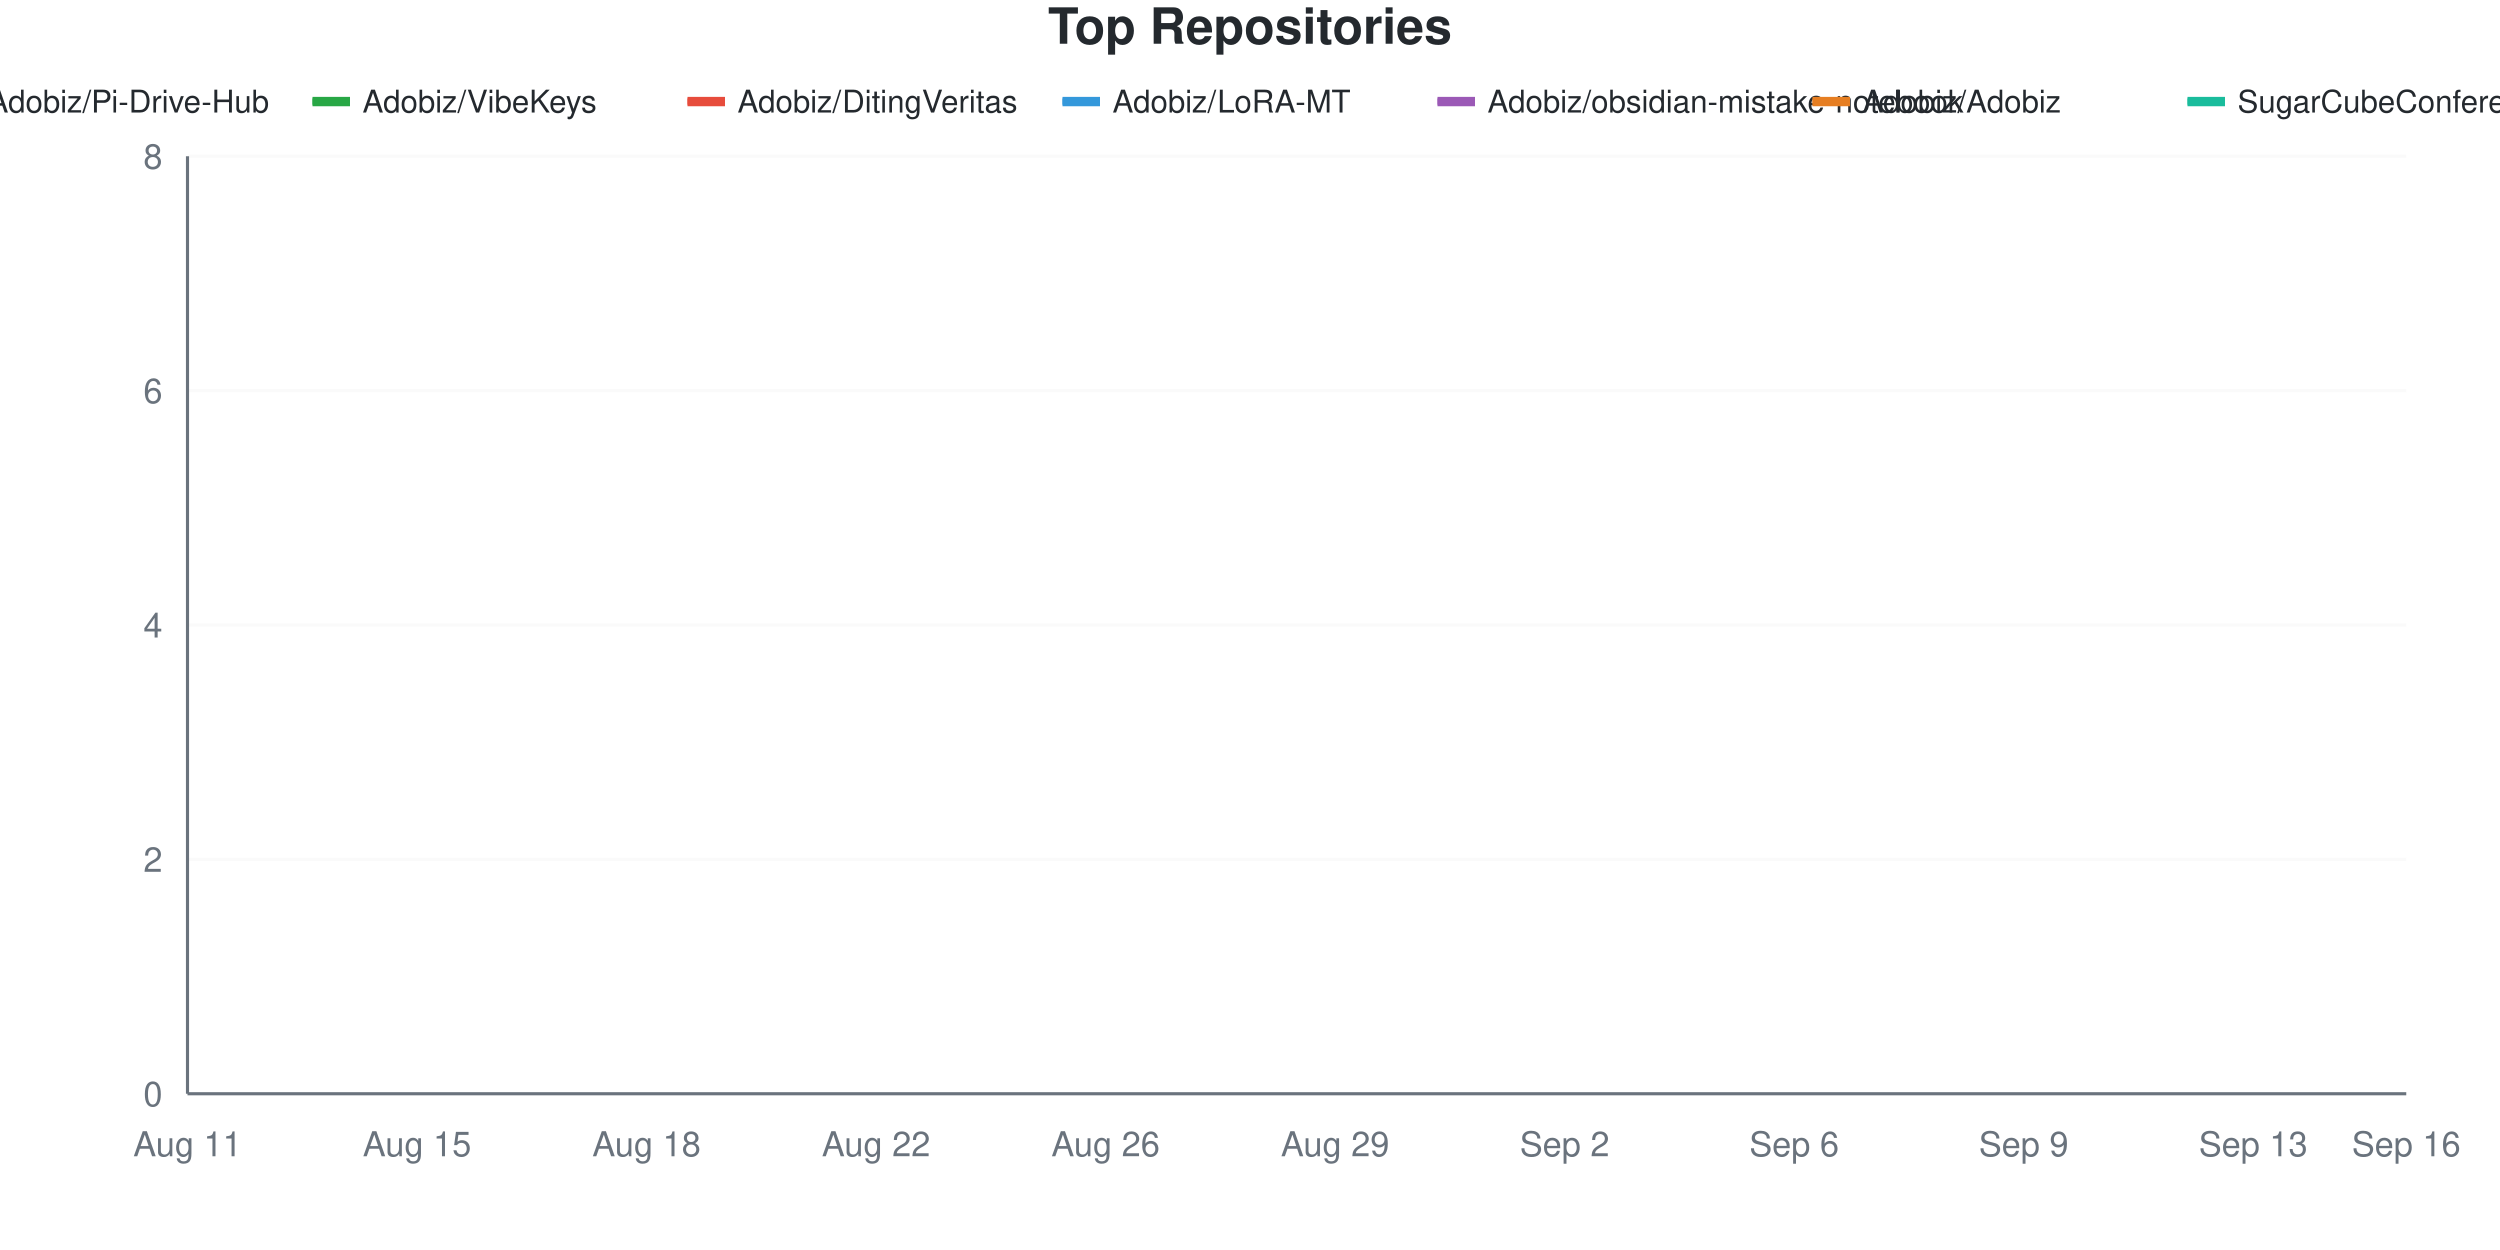
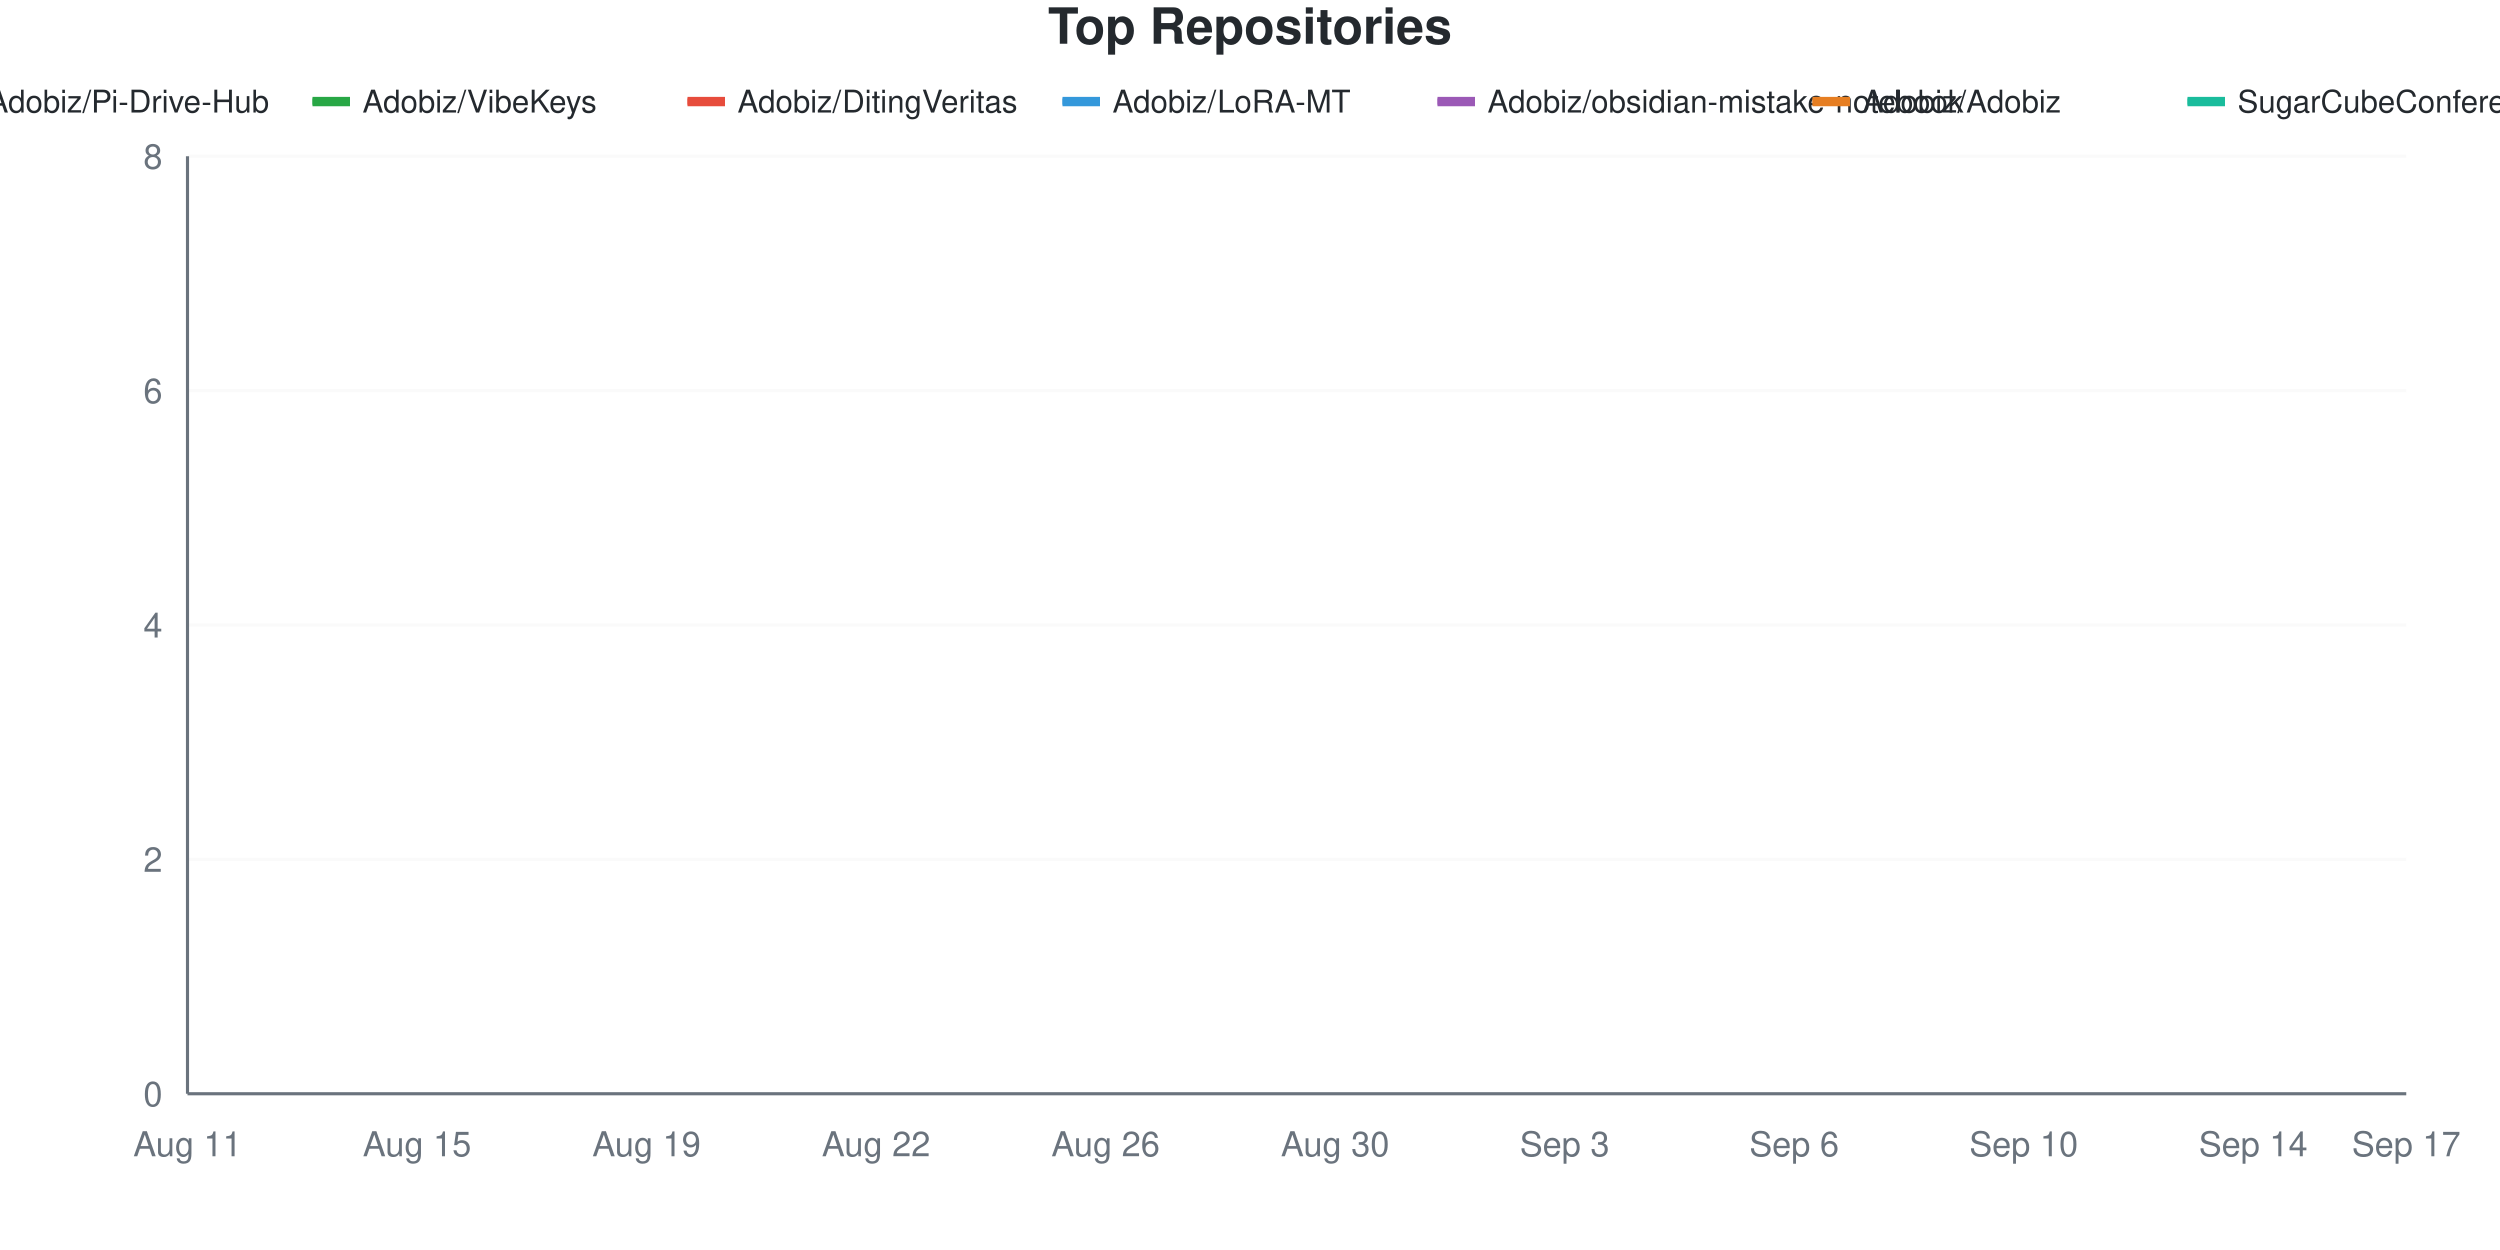
<svg xmlns="http://www.w3.org/2000/svg" viewBox="0 0 800 400" width="800" height="400">
  <style>
    @keyframes drawLine {
      to { stroke-dashoffset: 0; }
    }
    @keyframes fadeInPoint {
      from { opacity: 0; }
      to { opacity: 1; }
    }
    .data-line-0 {
      stroke-dasharray: 1287;
      stroke-dashoffset: 1287;
      animation: drawLine 2s ease-out forwards;
    }
    .data-line-1 {
      stroke-dasharray: 1065;
      stroke-dashoffset: 1065;
      animation: drawLine 2s ease-out forwards;
    }
    .data-line-2 {
      stroke-dasharray: 1065;
      stroke-dashoffset: 1065;
      animation: drawLine 2s ease-out forwards;
    }
    .data-line-3 {
      stroke-dasharray: 1065;
      stroke-dashoffset: 1065;
      animation: drawLine 2s ease-out forwards;
    }
    .data-line-4 {
      stroke-dasharray: 1065;
      stroke-dashoffset: 1065;
      animation: drawLine 2s ease-out forwards;
    }
    .data-line-5 {
      stroke-dasharray: 1065;
      stroke-dashoffset: 1065;
      animation: drawLine 2s ease-out forwards;
    }
    .data-line-6 {
      stroke-dasharray: 1065;
      stroke-dashoffset: 1065;
      animation: drawLine 2s ease-out forwards;
    }
    .data-point {
      opacity: 0;
      animation: fadeInPoint 0.5s ease-out forwards;
    }
    .chart-bg { fill: #fff; }
    .chart-text { fill: #24292e; }
    .chart-muted { fill: #6a737d; }
    .chart-grid { stroke: #eee; }
    .chart-axis { stroke: #6a737d; }
    @media (prefers-color-scheme: dark) {
      .chart-bg { fill: #0d1117; }
      .chart-text { fill: #e6edf3; }
      .chart-muted { fill: #8b949e; }
      .chart-grid { stroke: #21262d; }
      .chart-axis { stroke: #8b949e; }
    }
  </style>
  <rect width="800" height="400" class="chart-bg" />
  <text x="400" y="14" text-anchor="middle" class="chart-text" font-size="16" font-weight="bold" font-family="-apple-system, BlinkMacSystemFont, 'Segoe UI', Helvetica, Arial, sans-serif">Top Repositories</text>
  <g class="legend">
    <rect x="-20" y="31" width="12" height="3" fill="#dfb317" />
    <line x1="-20" y1="32.5" x2="-8" y2="32.5" stroke="#dfb317" stroke-width="2" />
    <text x="-4" y="36" class="chart-text" font-size="10" font-family="-apple-system, BlinkMacSystemFont, 'Segoe UI', Helvetica, Arial, sans-serif">Adobiz/Pi-Drive-Hub</text>
    <rect x="100" y="31" width="12" height="3" fill="#28a745" />
    <line x1="100" y1="32.5" x2="112" y2="32.5" stroke="#28a745" stroke-width="2" />
    <text x="116" y="36" class="chart-text" font-size="10" font-family="-apple-system, BlinkMacSystemFont, 'Segoe UI', Helvetica, Arial, sans-serif">Adobiz/VibeKeys</text>
    <rect x="220" y="31" width="12" height="3" fill="#e74c3c" />
    <line x1="220" y1="32.5" x2="232" y2="32.5" stroke="#e74c3c" stroke-width="2" />
    <text x="236" y="36" class="chart-text" font-size="10" font-family="-apple-system, BlinkMacSystemFont, 'Segoe UI', Helvetica, Arial, sans-serif">Adobiz/DitingVeritas</text>
    <rect x="340" y="31" width="12" height="3" fill="#3498db" />
    <line x1="340" y1="32.5" x2="352" y2="32.5" stroke="#3498db" stroke-width="2" />
    <text x="356" y="36" class="chart-text" font-size="10" font-family="-apple-system, BlinkMacSystemFont, 'Segoe UI', Helvetica, Arial, sans-serif">Adobiz/LoRA-MT</text>
    <rect x="460" y="31" width="12" height="3" fill="#9b59b6" />
    <line x1="460" y1="32.5" x2="472" y2="32.5" stroke="#9b59b6" stroke-width="2" />
    <text x="476" y="36" class="chart-text" font-size="10" font-family="-apple-system, BlinkMacSystemFont, 'Segoe UI', Helvetica, Arial, sans-serif">Adobiz/obsidian-mistake-notebook</text>
    <rect x="580" y="31" width="12" height="3" fill="#e67e22" />
    <line x1="580" y1="32.5" x2="592" y2="32.5" stroke="#e67e22" stroke-width="2" />
    <text x="596" y="36" class="chart-text" font-size="10" font-family="-apple-system, BlinkMacSystemFont, 'Segoe UI', Helvetica, Arial, sans-serif">Adobiz/Adobiz</text>
    <rect x="700" y="31" width="12" height="3" fill="#1abc9c" />
    <line x1="700" y1="32.5" x2="712" y2="32.5" stroke="#1abc9c" stroke-width="2" />
    <text x="716" y="36" class="chart-text" font-size="10" font-family="-apple-system, BlinkMacSystemFont, 'Segoe UI', Helvetica, Arial, sans-serif">SugarCubeConference/CiGA2026GGJ</text>
  </g>
  <g class="grid">
    <line x1="60" y1="350" x2="770" y2="350" class="chart-grid" stroke-opacity="0.3" />
    <text x="52" y="354" text-anchor="end" class="chart-muted" font-size="11" font-family="-apple-system, BlinkMacSystemFont, 'Segoe UI', Helvetica, Arial, sans-serif">0</text>
    <line x1="60" y1="275" x2="770" y2="275" class="chart-grid" stroke-opacity="0.3" />
    <text x="52" y="279" text-anchor="end" class="chart-muted" font-size="11" font-family="-apple-system, BlinkMacSystemFont, 'Segoe UI', Helvetica, Arial, sans-serif">2</text>
    <line x1="60" y1="200" x2="770" y2="200" class="chart-grid" stroke-opacity="0.3" />
    <text x="52" y="204" text-anchor="end" class="chart-muted" font-size="11" font-family="-apple-system, BlinkMacSystemFont, 'Segoe UI', Helvetica, Arial, sans-serif">4</text>
    <line x1="60" y1="125" x2="770" y2="125" class="chart-grid" stroke-opacity="0.3" />
    <text x="52" y="129" text-anchor="end" class="chart-muted" font-size="11" font-family="-apple-system, BlinkMacSystemFont, 'Segoe UI', Helvetica, Arial, sans-serif">6</text>
    <line x1="60" y1="50" x2="770" y2="50" class="chart-grid" stroke-opacity="0.3" />
    <text x="52" y="54" text-anchor="end" class="chart-muted" font-size="11" font-family="-apple-system, BlinkMacSystemFont, 'Segoe UI', Helvetica, Arial, sans-serif">8</text>
  </g>
  <g class="milestones">
    
  </g>
  <g class="x-axis">
    <text x="60" y="370" text-anchor="middle" class="chart-muted" font-size="11" font-family="-apple-system, BlinkMacSystemFont, 'Segoe UI', Helvetica, Arial, sans-serif">Aug 11</text>
    <text x="133.448" y="370" text-anchor="middle" class="chart-muted" font-size="11" font-family="-apple-system, BlinkMacSystemFont, 'Segoe UI', Helvetica, Arial, sans-serif">Aug 15</text>
-     <text x="206.897" y="370" text-anchor="middle" class="chart-muted" font-size="11" font-family="-apple-system, BlinkMacSystemFont, 'Segoe UI', Helvetica, Arial, sans-serif">Aug 18</text>
+     <text x="206.897" y="370" text-anchor="middle" class="chart-muted" font-size="11" font-family="-apple-system, BlinkMacSystemFont, 'Segoe UI', Helvetica, Arial, sans-serif">Aug 19</text>
    <text x="280.345" y="370" text-anchor="middle" class="chart-muted" font-size="11" font-family="-apple-system, BlinkMacSystemFont, 'Segoe UI', Helvetica, Arial, sans-serif">Aug 22</text>
    <text x="353.793" y="370" text-anchor="middle" class="chart-muted" font-size="11" font-family="-apple-system, BlinkMacSystemFont, 'Segoe UI', Helvetica, Arial, sans-serif">Aug 26</text>
-     <text x="427.241" y="370" text-anchor="middle" class="chart-muted" font-size="11" font-family="-apple-system, BlinkMacSystemFont, 'Segoe UI', Helvetica, Arial, sans-serif">Aug 29</text>
-     <text x="500.69" y="370" text-anchor="middle" class="chart-muted" font-size="11" font-family="-apple-system, BlinkMacSystemFont, 'Segoe UI', Helvetica, Arial, sans-serif">Sep 2</text>
+     <text x="427.241" y="370" text-anchor="middle" class="chart-muted" font-size="11" font-family="-apple-system, BlinkMacSystemFont, 'Segoe UI', Helvetica, Arial, sans-serif">Aug 30</text>
+     <text x="500.69" y="370" text-anchor="middle" class="chart-muted" font-size="11" font-family="-apple-system, BlinkMacSystemFont, 'Segoe UI', Helvetica, Arial, sans-serif">Sep 3</text>
    <text x="574.138" y="370" text-anchor="middle" class="chart-muted" font-size="11" font-family="-apple-system, BlinkMacSystemFont, 'Segoe UI', Helvetica, Arial, sans-serif">Sep 6</text>
-     <text x="647.586" y="370" text-anchor="middle" class="chart-muted" font-size="11" font-family="-apple-system, BlinkMacSystemFont, 'Segoe UI', Helvetica, Arial, sans-serif">Sep 9</text>
-     <text x="721.034" y="370" text-anchor="middle" class="chart-muted" font-size="11" font-family="-apple-system, BlinkMacSystemFont, 'Segoe UI', Helvetica, Arial, sans-serif">Sep 13</text>
-     <text x="770" y="370" text-anchor="middle" class="chart-muted" font-size="11" font-family="-apple-system, BlinkMacSystemFont, 'Segoe UI', Helvetica, Arial, sans-serif">Sep 16</text>
+     <text x="647.586" y="370" text-anchor="middle" class="chart-muted" font-size="11" font-family="-apple-system, BlinkMacSystemFont, 'Segoe UI', Helvetica, Arial, sans-serif">Sep 10</text>
+     <text x="721.034" y="370" text-anchor="middle" class="chart-muted" font-size="11" font-family="-apple-system, BlinkMacSystemFont, 'Segoe UI', Helvetica, Arial, sans-serif">Sep 14</text>
+     <text x="770" y="370" text-anchor="middle" class="chart-muted" font-size="11" font-family="-apple-system, BlinkMacSystemFont, 'Segoe UI', Helvetica, Arial, sans-serif">Sep 17</text>
  </g>
  <line x1="60" y1="50" x2="60" y2="350" class="chart-axis" stroke-width="1" />
  <line x1="60" y1="350" x2="770" y2="350" class="chart-axis" stroke-width="1" />
  <path d="M60,312.5 C68.161,262.5 76.322,162.5 84.483,162.5 C92.644,162.5 100.805,162.5 108.966,162.5 C117.126,162.5 125.287,162.5 133.448,162.5 C141.609,162.5 149.77,162.5 157.931,162.5 C166.092,162.5 174.253,162.5 182.414,162.5 C190.575,162.5 198.736,162.5 206.897,162.5 C215.057,162.5 223.218,162.5 231.379,162.5 C239.54,162.5 247.701,162.5 255.862,162.5 C264.023,162.5 272.184,162.5 280.345,162.5 C288.506,162.5 296.667,162.5 304.828,162.5 C312.989,162.5 321.149,162.5 329.31,162.5 C337.471,162.5 345.632,162.5 353.793,162.5 C361.954,162.5 370.115,162.5 378.276,162.5 C386.437,162.5 394.598,162.5 402.759,162.5 C410.92,162.5 419.08,162.5 427.241,162.5 C435.402,162.5 443.563,162.5 451.724,162.5 C459.885,162.5 468.046,162.5 476.207,162.5 C484.368,162.5 492.529,162.5 500.69,162.5 C508.851,162.5 517.011,162.5 525.172,162.5 C533.333,162.5 541.494,162.5 549.655,162.5 C557.816,162.5 565.977,162.5 574.138,162.5 C582.299,162.5 590.46,162.5 598.621,162.5 C606.782,162.5 614.943,125 623.103,125 C631.264,125 639.425,125 647.586,125 C655.747,125 663.908,125 672.069,125 C680.23,125 688.391,125 696.552,125 C704.713,125 712.874,125 721.034,125 C729.195,125 737.356,125 745.517,125 C753.678,125 761.839,125 770,125" fill="none" stroke="#dfb317" stroke-width="2.5" class="data-line-0" />
  <path d="M60,237.5 C68.161,237.5 76.322,237.5 84.483,237.5 C92.644,237.5 100.805,237.5 108.966,237.5 C117.126,237.5 125.287,237.5 133.448,237.5 C141.609,237.5 149.77,237.5 157.931,237.5 C166.092,237.5 174.253,237.5 182.414,237.5 C190.575,237.5 198.736,237.5 206.897,237.5 C215.057,237.5 223.218,237.5 231.379,237.5 C239.54,237.5 247.701,237.5 255.862,237.5 C264.023,237.5 272.184,237.5 280.345,237.5 C288.506,237.5 296.667,237.5 304.828,237.5 C312.989,237.5 321.149,237.5 329.31,237.5 C337.471,237.5 345.632,237.5 353.793,237.5 C361.954,237.5 370.115,237.5 378.276,237.5 C386.437,237.5 394.598,237.5 402.759,237.5 C410.92,237.5 419.08,237.5 427.241,237.5 C435.402,237.5 443.563,237.5 451.724,237.5 C459.885,237.5 468.046,237.5 476.207,237.5 C484.368,237.5 492.529,237.5 500.69,237.5 C508.851,237.5 517.011,237.5 525.172,237.5 C533.333,237.5 541.494,237.5 549.655,237.5 C557.816,237.5 565.977,237.5 574.138,237.5 C582.299,237.5 590.46,237.5 598.621,237.5 C606.782,237.5 614.943,237.5 623.103,237.5 C631.264,237.5 639.425,237.5 647.586,237.5 C655.747,237.5 663.908,237.5 672.069,237.5 C680.23,237.5 688.391,237.5 696.552,237.5 C704.713,237.5 712.874,237.5 721.034,237.5 C729.195,237.5 737.356,237.5 745.517,237.5 C753.678,237.5 761.839,237.5 770,237.5" fill="none" stroke="#28a745" stroke-width="2.5" class="data-line-1" />
  <path d="M60,275 C68.161,275 76.322,275 84.483,275 C92.644,275 100.805,275 108.966,275 C117.126,275 125.287,275 133.448,275 C141.609,275 149.77,275 157.931,275 C166.092,275 174.253,275 182.414,275 C190.575,275 198.736,275 206.897,275 C215.057,275 223.218,275 231.379,275 C239.54,275 247.701,275 255.862,275 C264.023,275 272.184,275 280.345,275 C288.506,275 296.667,275 304.828,275 C312.989,275 321.149,275 329.31,275 C337.471,275 345.632,275 353.793,275 C361.954,275 370.115,275 378.276,275 C386.437,275 394.598,275 402.759,275 C410.92,275 419.08,275 427.241,275 C435.402,275 443.563,275 451.724,275 C459.885,275 468.046,275 476.207,275 C484.368,275 492.529,275 500.69,275 C508.851,275 517.011,275 525.172,275 C533.333,275 541.494,275 549.655,275 C557.816,275 565.977,275 574.138,275 C582.299,275 590.46,275 598.621,275 C606.782,275 614.943,275 623.103,275 C631.264,275 639.425,275 647.586,275 C655.747,275 663.908,275 672.069,275 C680.23,275 688.391,275 696.552,275 C704.713,275 712.874,275 721.034,275 C729.195,275 737.356,275 745.517,275 C753.678,275 761.839,275 770,275" fill="none" stroke="#e74c3c" stroke-width="2.5" class="data-line-2" />
  <path d="M60,312.5 C68.161,312.5 76.322,312.5 84.483,312.5 C92.644,312.5 100.805,312.5 108.966,312.5 C117.126,312.5 125.287,312.5 133.448,312.5 C141.609,312.5 149.77,312.5 157.931,312.5 C166.092,312.5 174.253,312.5 182.414,312.5 C190.575,312.5 198.736,312.5 206.897,312.5 C215.057,312.5 223.218,312.5 231.379,312.5 C239.54,312.5 247.701,312.5 255.862,312.5 C264.023,312.5 272.184,312.5 280.345,312.5 C288.506,312.5 296.667,312.5 304.828,312.5 C312.989,312.5 321.149,312.5 329.31,312.5 C337.471,312.5 345.632,312.5 353.793,312.5 C361.954,312.5 370.115,312.5 378.276,312.5 C386.437,312.5 394.598,312.5 402.759,312.5 C410.92,312.5 419.08,312.5 427.241,312.5 C435.402,312.5 443.563,312.5 451.724,312.5 C459.885,312.5 468.046,312.5 476.207,312.5 C484.368,312.5 492.529,312.5 500.69,312.5 C508.851,312.5 517.011,312.5 525.172,312.5 C533.333,312.5 541.494,312.5 549.655,312.5 C557.816,312.5 565.977,312.5 574.138,312.5 C582.299,312.5 590.46,312.5 598.621,312.5 C606.782,312.5 614.943,312.5 623.103,312.5 C631.264,312.5 639.425,312.5 647.586,312.5 C655.747,312.5 663.908,312.5 672.069,312.5 C680.23,312.5 688.391,312.5 696.552,312.5 C704.713,312.5 712.874,312.5 721.034,312.5 C729.195,312.5 737.356,312.5 745.517,312.5 C753.678,312.5 761.839,312.5 770,312.5" fill="none" stroke="#3498db" stroke-width="2.5" class="data-line-3" />
  <path d="M60,312.5 C68.161,312.5 76.322,312.5 84.483,312.5 C92.644,312.5 100.805,312.5 108.966,312.5 C117.126,312.5 125.287,312.5 133.448,312.5 C141.609,312.5 149.77,312.5 157.931,312.5 C166.092,312.5 174.253,312.5 182.414,312.5 C190.575,312.5 198.736,312.5 206.897,312.5 C215.057,312.5 223.218,312.5 231.379,312.5 C239.54,312.5 247.701,312.5 255.862,312.5 C264.023,312.5 272.184,312.5 280.345,312.5 C288.506,312.5 296.667,312.5 304.828,312.5 C312.989,312.5 321.149,312.5 329.31,312.5 C337.471,312.5 345.632,312.5 353.793,312.5 C361.954,312.5 370.115,312.5 378.276,312.5 C386.437,312.5 394.598,312.5 402.759,312.5 C410.92,312.5 419.08,312.5 427.241,312.5 C435.402,312.5 443.563,312.5 451.724,312.5 C459.885,312.5 468.046,312.5 476.207,312.5 C484.368,312.5 492.529,312.5 500.69,312.5 C508.851,312.5 517.011,312.5 525.172,312.5 C533.333,312.5 541.494,312.5 549.655,312.5 C557.816,312.5 565.977,312.5 574.138,312.5 C582.299,312.5 590.46,312.5 598.621,312.5 C606.782,312.5 614.943,312.5 623.103,312.5 C631.264,312.5 639.425,312.5 647.586,312.5 C655.747,312.5 663.908,312.5 672.069,312.5 C680.23,312.5 688.391,312.5 696.552,312.5 C704.713,312.5 712.874,312.5 721.034,312.5 C729.195,312.5 737.356,312.5 745.517,312.5 C753.678,312.5 761.839,312.5 770,312.5" fill="none" stroke="#9b59b6" stroke-width="2.5" class="data-line-4" />
  <path d="M60,350 C68.161,350 76.322,350 84.483,350 C92.644,350 100.805,350 108.966,350 C117.126,350 125.287,350 133.448,350 C141.609,350 149.77,350 157.931,350 C166.092,350 174.253,350 182.414,350 C190.575,350 198.736,350 206.897,350 C215.057,350 223.218,350 231.379,350 C239.54,350 247.701,350 255.862,350 C264.023,350 272.184,350 280.345,350 C288.506,350 296.667,350 304.828,350 C312.989,350 321.149,350 329.31,350 C337.471,350 345.632,350 353.793,350 C361.954,350 370.115,350 378.276,350 C386.437,350 394.598,350 402.759,350 C410.92,350 419.08,350 427.241,350 C435.402,350 443.563,350 451.724,350 C459.885,350 468.046,350 476.207,350 C484.368,350 492.529,350 500.69,350 C508.851,350 517.011,350 525.172,350 C533.333,350 541.494,350 549.655,350 C557.816,350 565.977,350 574.138,350 C582.299,350 590.46,350 598.621,350 C606.782,350 614.943,350 623.103,350 C631.264,350 639.425,350 647.586,350 C655.747,350 663.908,350 672.069,350 C680.23,350 688.391,350 696.552,350 C704.713,350 712.874,350 721.034,350 C729.195,350 737.356,350 745.517,350 C753.678,350 761.839,350 770,350" fill="none" stroke="#e67e22" stroke-width="2.5" class="data-line-5" />
  <path d="M60,350 C68.161,350 76.322,350 84.483,350 C92.644,350 100.805,350 108.966,350 C117.126,350 125.287,350 133.448,350 C141.609,350 149.77,350 157.931,350 C166.092,350 174.253,350 182.414,350 C190.575,350 198.736,350 206.897,350 C215.057,350 223.218,350 231.379,350 C239.54,350 247.701,350 255.862,350 C264.023,350 272.184,350 280.345,350 C288.506,350 296.667,350 304.828,350 C312.989,350 321.149,350 329.31,350 C337.471,350 345.632,350 353.793,350 C361.954,350 370.115,350 378.276,350 C386.437,350 394.598,350 402.759,350 C410.92,350 419.08,350 427.241,350 C435.402,350 443.563,350 451.724,350 C459.885,350 468.046,350 476.207,350 C484.368,350 492.529,350 500.69,350 C508.851,350 517.011,350 525.172,350 C533.333,350 541.494,350 549.655,350 C557.816,350 565.977,350 574.138,350 C582.299,350 590.46,350 598.621,350 C606.782,350 614.943,350 623.103,350 C631.264,350 639.425,350 647.586,350 C655.747,350 663.908,350 672.069,350 C680.23,350 688.391,350 696.552,350 C704.713,350 712.874,350 721.034,350 C729.195,350 737.356,350 745.517,350 C753.678,350 761.839,350 770,350" fill="none" stroke="#1abc9c" stroke-width="2.5" class="data-line-6" />
  <g class="points">
    <circle cx="60" cy="312.5" r="4" fill="#dfb317" class="data-point" style="animation-delay: 1.50s" />
    <circle cx="84.483" cy="162.5" r="4" fill="#dfb317" class="data-point" style="animation-delay: 1.55s" />
    <circle cx="108.966" cy="162.5" r="4" fill="#dfb317" class="data-point" style="animation-delay: 1.60s" />
    <circle cx="133.448" cy="162.5" r="4" fill="#dfb317" class="data-point" style="animation-delay: 1.65s" />
    <circle cx="157.931" cy="162.5" r="4" fill="#dfb317" class="data-point" style="animation-delay: 1.70s" />
    <circle cx="182.414" cy="162.5" r="4" fill="#dfb317" class="data-point" style="animation-delay: 1.75s" />
    <circle cx="206.897" cy="162.5" r="4" fill="#dfb317" class="data-point" style="animation-delay: 1.80s" />
    <circle cx="231.379" cy="162.5" r="4" fill="#dfb317" class="data-point" style="animation-delay: 1.85s" />
    <circle cx="255.862" cy="162.5" r="4" fill="#dfb317" class="data-point" style="animation-delay: 1.90s" />
    <circle cx="280.345" cy="162.5" r="4" fill="#dfb317" class="data-point" style="animation-delay: 1.95s" />
    <circle cx="304.828" cy="162.5" r="4" fill="#dfb317" class="data-point" style="animation-delay: 2.00s" />
    <circle cx="329.31" cy="162.5" r="4" fill="#dfb317" class="data-point" style="animation-delay: 2.05s" />
    <circle cx="353.793" cy="162.5" r="4" fill="#dfb317" class="data-point" style="animation-delay: 2.10s" />
    <circle cx="378.276" cy="162.5" r="4" fill="#dfb317" class="data-point" style="animation-delay: 2.15s" />
    <circle cx="402.759" cy="162.5" r="4" fill="#dfb317" class="data-point" style="animation-delay: 2.20s" />
    <circle cx="427.241" cy="162.5" r="4" fill="#dfb317" class="data-point" style="animation-delay: 2.25s" />
    <circle cx="451.724" cy="162.5" r="4" fill="#dfb317" class="data-point" style="animation-delay: 2.30s" />
    <circle cx="476.207" cy="162.5" r="4" fill="#dfb317" class="data-point" style="animation-delay: 2.35s" />
    <circle cx="500.69" cy="162.5" r="4" fill="#dfb317" class="data-point" style="animation-delay: 2.40s" />
    <circle cx="525.172" cy="162.5" r="4" fill="#dfb317" class="data-point" style="animation-delay: 2.45s" />
    <circle cx="549.655" cy="162.5" r="4" fill="#dfb317" class="data-point" style="animation-delay: 2.50s" />
    <circle cx="574.138" cy="162.5" r="4" fill="#dfb317" class="data-point" style="animation-delay: 2.55s" />
    <circle cx="598.621" cy="162.5" r="4" fill="#dfb317" class="data-point" style="animation-delay: 2.60s" />
    <circle cx="623.103" cy="125" r="4" fill="#dfb317" class="data-point" style="animation-delay: 2.65s" />
    <circle cx="647.586" cy="125" r="4" fill="#dfb317" class="data-point" style="animation-delay: 2.70s" />
    <circle cx="672.069" cy="125" r="4" fill="#dfb317" class="data-point" style="animation-delay: 2.75s" />
    <circle cx="696.552" cy="125" r="4" fill="#dfb317" class="data-point" style="animation-delay: 2.80s" />
    <circle cx="721.034" cy="125" r="4" fill="#dfb317" class="data-point" style="animation-delay: 2.85s" />
    <circle cx="745.517" cy="125" r="4" fill="#dfb317" class="data-point" style="animation-delay: 2.90s" />
    <circle cx="770" cy="125" r="4" fill="#dfb317" class="data-point" style="animation-delay: 2.95s" />
    <circle cx="60" cy="237.5" r="4" fill="#28a745" class="data-point" style="animation-delay: 1.50s" />
    <circle cx="84.483" cy="237.5" r="4" fill="#28a745" class="data-point" style="animation-delay: 1.55s" />
    <circle cx="108.966" cy="237.5" r="4" fill="#28a745" class="data-point" style="animation-delay: 1.60s" />
    <circle cx="133.448" cy="237.5" r="4" fill="#28a745" class="data-point" style="animation-delay: 1.65s" />
    <circle cx="157.931" cy="237.5" r="4" fill="#28a745" class="data-point" style="animation-delay: 1.70s" />
    <circle cx="182.414" cy="237.5" r="4" fill="#28a745" class="data-point" style="animation-delay: 1.75s" />
    <circle cx="206.897" cy="237.5" r="4" fill="#28a745" class="data-point" style="animation-delay: 1.80s" />
    <circle cx="231.379" cy="237.5" r="4" fill="#28a745" class="data-point" style="animation-delay: 1.85s" />
    <circle cx="255.862" cy="237.5" r="4" fill="#28a745" class="data-point" style="animation-delay: 1.90s" />
    <circle cx="280.345" cy="237.5" r="4" fill="#28a745" class="data-point" style="animation-delay: 1.95s" />
    <circle cx="304.828" cy="237.5" r="4" fill="#28a745" class="data-point" style="animation-delay: 2.00s" />
    <circle cx="329.31" cy="237.5" r="4" fill="#28a745" class="data-point" style="animation-delay: 2.05s" />
    <circle cx="353.793" cy="237.5" r="4" fill="#28a745" class="data-point" style="animation-delay: 2.10s" />
    <circle cx="378.276" cy="237.5" r="4" fill="#28a745" class="data-point" style="animation-delay: 2.15s" />
    <circle cx="402.759" cy="237.5" r="4" fill="#28a745" class="data-point" style="animation-delay: 2.20s" />
    <circle cx="427.241" cy="237.5" r="4" fill="#28a745" class="data-point" style="animation-delay: 2.25s" />
    <circle cx="451.724" cy="237.5" r="4" fill="#28a745" class="data-point" style="animation-delay: 2.30s" />
    <circle cx="476.207" cy="237.5" r="4" fill="#28a745" class="data-point" style="animation-delay: 2.35s" />
    <circle cx="500.69" cy="237.5" r="4" fill="#28a745" class="data-point" style="animation-delay: 2.40s" />
    <circle cx="525.172" cy="237.5" r="4" fill="#28a745" class="data-point" style="animation-delay: 2.45s" />
    <circle cx="549.655" cy="237.5" r="4" fill="#28a745" class="data-point" style="animation-delay: 2.50s" />
    <circle cx="574.138" cy="237.5" r="4" fill="#28a745" class="data-point" style="animation-delay: 2.55s" />
    <circle cx="598.621" cy="237.5" r="4" fill="#28a745" class="data-point" style="animation-delay: 2.60s" />
    <circle cx="623.103" cy="237.5" r="4" fill="#28a745" class="data-point" style="animation-delay: 2.65s" />
    <circle cx="647.586" cy="237.5" r="4" fill="#28a745" class="data-point" style="animation-delay: 2.70s" />
    <circle cx="672.069" cy="237.5" r="4" fill="#28a745" class="data-point" style="animation-delay: 2.75s" />
    <circle cx="696.552" cy="237.5" r="4" fill="#28a745" class="data-point" style="animation-delay: 2.80s" />
    <circle cx="721.034" cy="237.5" r="4" fill="#28a745" class="data-point" style="animation-delay: 2.85s" />
    <circle cx="745.517" cy="237.5" r="4" fill="#28a745" class="data-point" style="animation-delay: 2.90s" />
    <circle cx="770" cy="237.5" r="4" fill="#28a745" class="data-point" style="animation-delay: 2.95s" />
    <circle cx="60" cy="275" r="4" fill="#e74c3c" class="data-point" style="animation-delay: 1.50s" />
    <circle cx="84.483" cy="275" r="4" fill="#e74c3c" class="data-point" style="animation-delay: 1.55s" />
    <circle cx="108.966" cy="275" r="4" fill="#e74c3c" class="data-point" style="animation-delay: 1.60s" />
    <circle cx="133.448" cy="275" r="4" fill="#e74c3c" class="data-point" style="animation-delay: 1.65s" />
    <circle cx="157.931" cy="275" r="4" fill="#e74c3c" class="data-point" style="animation-delay: 1.70s" />
    <circle cx="182.414" cy="275" r="4" fill="#e74c3c" class="data-point" style="animation-delay: 1.75s" />
    <circle cx="206.897" cy="275" r="4" fill="#e74c3c" class="data-point" style="animation-delay: 1.80s" />
    <circle cx="231.379" cy="275" r="4" fill="#e74c3c" class="data-point" style="animation-delay: 1.85s" />
    <circle cx="255.862" cy="275" r="4" fill="#e74c3c" class="data-point" style="animation-delay: 1.90s" />
    <circle cx="280.345" cy="275" r="4" fill="#e74c3c" class="data-point" style="animation-delay: 1.95s" />
    <circle cx="304.828" cy="275" r="4" fill="#e74c3c" class="data-point" style="animation-delay: 2.00s" />
    <circle cx="329.31" cy="275" r="4" fill="#e74c3c" class="data-point" style="animation-delay: 2.05s" />
    <circle cx="353.793" cy="275" r="4" fill="#e74c3c" class="data-point" style="animation-delay: 2.10s" />
    <circle cx="378.276" cy="275" r="4" fill="#e74c3c" class="data-point" style="animation-delay: 2.15s" />
    <circle cx="402.759" cy="275" r="4" fill="#e74c3c" class="data-point" style="animation-delay: 2.20s" />
    <circle cx="427.241" cy="275" r="4" fill="#e74c3c" class="data-point" style="animation-delay: 2.25s" />
    <circle cx="451.724" cy="275" r="4" fill="#e74c3c" class="data-point" style="animation-delay: 2.30s" />
    <circle cx="476.207" cy="275" r="4" fill="#e74c3c" class="data-point" style="animation-delay: 2.35s" />
    <circle cx="500.69" cy="275" r="4" fill="#e74c3c" class="data-point" style="animation-delay: 2.40s" />
    <circle cx="525.172" cy="275" r="4" fill="#e74c3c" class="data-point" style="animation-delay: 2.45s" />
    <circle cx="549.655" cy="275" r="4" fill="#e74c3c" class="data-point" style="animation-delay: 2.50s" />
    <circle cx="574.138" cy="275" r="4" fill="#e74c3c" class="data-point" style="animation-delay: 2.55s" />
    <circle cx="598.621" cy="275" r="4" fill="#e74c3c" class="data-point" style="animation-delay: 2.60s" />
    <circle cx="623.103" cy="275" r="4" fill="#e74c3c" class="data-point" style="animation-delay: 2.65s" />
    <circle cx="647.586" cy="275" r="4" fill="#e74c3c" class="data-point" style="animation-delay: 2.70s" />
    <circle cx="672.069" cy="275" r="4" fill="#e74c3c" class="data-point" style="animation-delay: 2.75s" />
    <circle cx="696.552" cy="275" r="4" fill="#e74c3c" class="data-point" style="animation-delay: 2.80s" />
    <circle cx="721.034" cy="275" r="4" fill="#e74c3c" class="data-point" style="animation-delay: 2.85s" />
    <circle cx="745.517" cy="275" r="4" fill="#e74c3c" class="data-point" style="animation-delay: 2.90s" />
    <circle cx="770" cy="275" r="4" fill="#e74c3c" class="data-point" style="animation-delay: 2.95s" />
    <circle cx="60" cy="312.5" r="4" fill="#3498db" class="data-point" style="animation-delay: 1.50s" />
    <circle cx="84.483" cy="312.5" r="4" fill="#3498db" class="data-point" style="animation-delay: 1.55s" />
    <circle cx="108.966" cy="312.5" r="4" fill="#3498db" class="data-point" style="animation-delay: 1.60s" />
    <circle cx="133.448" cy="312.5" r="4" fill="#3498db" class="data-point" style="animation-delay: 1.65s" />
    <circle cx="157.931" cy="312.5" r="4" fill="#3498db" class="data-point" style="animation-delay: 1.70s" />
    <circle cx="182.414" cy="312.5" r="4" fill="#3498db" class="data-point" style="animation-delay: 1.75s" />
    <circle cx="206.897" cy="312.5" r="4" fill="#3498db" class="data-point" style="animation-delay: 1.80s" />
    <circle cx="231.379" cy="312.5" r="4" fill="#3498db" class="data-point" style="animation-delay: 1.85s" />
    <circle cx="255.862" cy="312.5" r="4" fill="#3498db" class="data-point" style="animation-delay: 1.90s" />
    <circle cx="280.345" cy="312.5" r="4" fill="#3498db" class="data-point" style="animation-delay: 1.95s" />
    <circle cx="304.828" cy="312.5" r="4" fill="#3498db" class="data-point" style="animation-delay: 2.00s" />
    <circle cx="329.31" cy="312.5" r="4" fill="#3498db" class="data-point" style="animation-delay: 2.05s" />
    <circle cx="353.793" cy="312.5" r="4" fill="#3498db" class="data-point" style="animation-delay: 2.10s" />
    <circle cx="378.276" cy="312.5" r="4" fill="#3498db" class="data-point" style="animation-delay: 2.15s" />
    <circle cx="402.759" cy="312.5" r="4" fill="#3498db" class="data-point" style="animation-delay: 2.20s" />
    <circle cx="427.241" cy="312.5" r="4" fill="#3498db" class="data-point" style="animation-delay: 2.25s" />
    <circle cx="451.724" cy="312.5" r="4" fill="#3498db" class="data-point" style="animation-delay: 2.30s" />
    <circle cx="476.207" cy="312.5" r="4" fill="#3498db" class="data-point" style="animation-delay: 2.35s" />
    <circle cx="500.69" cy="312.5" r="4" fill="#3498db" class="data-point" style="animation-delay: 2.40s" />
    <circle cx="525.172" cy="312.5" r="4" fill="#3498db" class="data-point" style="animation-delay: 2.45s" />
    <circle cx="549.655" cy="312.5" r="4" fill="#3498db" class="data-point" style="animation-delay: 2.50s" />
    <circle cx="574.138" cy="312.5" r="4" fill="#3498db" class="data-point" style="animation-delay: 2.55s" />
    <circle cx="598.621" cy="312.5" r="4" fill="#3498db" class="data-point" style="animation-delay: 2.60s" />
    <circle cx="623.103" cy="312.5" r="4" fill="#3498db" class="data-point" style="animation-delay: 2.65s" />
    <circle cx="647.586" cy="312.5" r="4" fill="#3498db" class="data-point" style="animation-delay: 2.70s" />
    <circle cx="672.069" cy="312.5" r="4" fill="#3498db" class="data-point" style="animation-delay: 2.75s" />
    <circle cx="696.552" cy="312.5" r="4" fill="#3498db" class="data-point" style="animation-delay: 2.80s" />
    <circle cx="721.034" cy="312.5" r="4" fill="#3498db" class="data-point" style="animation-delay: 2.85s" />
    <circle cx="745.517" cy="312.5" r="4" fill="#3498db" class="data-point" style="animation-delay: 2.90s" />
    <circle cx="770" cy="312.5" r="4" fill="#3498db" class="data-point" style="animation-delay: 2.95s" />
    <circle cx="60" cy="312.5" r="4" fill="#9b59b6" class="data-point" style="animation-delay: 1.50s" />
    <circle cx="84.483" cy="312.5" r="4" fill="#9b59b6" class="data-point" style="animation-delay: 1.55s" />
    <circle cx="108.966" cy="312.5" r="4" fill="#9b59b6" class="data-point" style="animation-delay: 1.60s" />
    <circle cx="133.448" cy="312.5" r="4" fill="#9b59b6" class="data-point" style="animation-delay: 1.65s" />
    <circle cx="157.931" cy="312.5" r="4" fill="#9b59b6" class="data-point" style="animation-delay: 1.70s" />
    <circle cx="182.414" cy="312.5" r="4" fill="#9b59b6" class="data-point" style="animation-delay: 1.75s" />
    <circle cx="206.897" cy="312.5" r="4" fill="#9b59b6" class="data-point" style="animation-delay: 1.80s" />
    <circle cx="231.379" cy="312.5" r="4" fill="#9b59b6" class="data-point" style="animation-delay: 1.85s" />
    <circle cx="255.862" cy="312.5" r="4" fill="#9b59b6" class="data-point" style="animation-delay: 1.90s" />
    <circle cx="280.345" cy="312.5" r="4" fill="#9b59b6" class="data-point" style="animation-delay: 1.95s" />
    <circle cx="304.828" cy="312.5" r="4" fill="#9b59b6" class="data-point" style="animation-delay: 2.00s" />
    <circle cx="329.31" cy="312.5" r="4" fill="#9b59b6" class="data-point" style="animation-delay: 2.05s" />
    <circle cx="353.793" cy="312.5" r="4" fill="#9b59b6" class="data-point" style="animation-delay: 2.10s" />
    <circle cx="378.276" cy="312.5" r="4" fill="#9b59b6" class="data-point" style="animation-delay: 2.15s" />
    <circle cx="402.759" cy="312.5" r="4" fill="#9b59b6" class="data-point" style="animation-delay: 2.20s" />
    <circle cx="427.241" cy="312.5" r="4" fill="#9b59b6" class="data-point" style="animation-delay: 2.25s" />
    <circle cx="451.724" cy="312.5" r="4" fill="#9b59b6" class="data-point" style="animation-delay: 2.30s" />
    <circle cx="476.207" cy="312.5" r="4" fill="#9b59b6" class="data-point" style="animation-delay: 2.35s" />
    <circle cx="500.69" cy="312.5" r="4" fill="#9b59b6" class="data-point" style="animation-delay: 2.40s" />
    <circle cx="525.172" cy="312.5" r="4" fill="#9b59b6" class="data-point" style="animation-delay: 2.45s" />
    <circle cx="549.655" cy="312.5" r="4" fill="#9b59b6" class="data-point" style="animation-delay: 2.50s" />
    <circle cx="574.138" cy="312.5" r="4" fill="#9b59b6" class="data-point" style="animation-delay: 2.55s" />
    <circle cx="598.621" cy="312.5" r="4" fill="#9b59b6" class="data-point" style="animation-delay: 2.60s" />
    <circle cx="623.103" cy="312.5" r="4" fill="#9b59b6" class="data-point" style="animation-delay: 2.65s" />
    <circle cx="647.586" cy="312.5" r="4" fill="#9b59b6" class="data-point" style="animation-delay: 2.70s" />
    <circle cx="672.069" cy="312.5" r="4" fill="#9b59b6" class="data-point" style="animation-delay: 2.75s" />
    <circle cx="696.552" cy="312.5" r="4" fill="#9b59b6" class="data-point" style="animation-delay: 2.80s" />
    <circle cx="721.034" cy="312.5" r="4" fill="#9b59b6" class="data-point" style="animation-delay: 2.85s" />
    <circle cx="745.517" cy="312.5" r="4" fill="#9b59b6" class="data-point" style="animation-delay: 2.90s" />
    <circle cx="770" cy="312.5" r="4" fill="#9b59b6" class="data-point" style="animation-delay: 2.95s" />
    <circle cx="60" cy="350" r="4" fill="#e67e22" class="data-point" style="animation-delay: 1.50s" />
    <circle cx="84.483" cy="350" r="4" fill="#e67e22" class="data-point" style="animation-delay: 1.55s" />
    <circle cx="108.966" cy="350" r="4" fill="#e67e22" class="data-point" style="animation-delay: 1.60s" />
    <circle cx="133.448" cy="350" r="4" fill="#e67e22" class="data-point" style="animation-delay: 1.65s" />
    <circle cx="157.931" cy="350" r="4" fill="#e67e22" class="data-point" style="animation-delay: 1.70s" />
    <circle cx="182.414" cy="350" r="4" fill="#e67e22" class="data-point" style="animation-delay: 1.75s" />
    <circle cx="206.897" cy="350" r="4" fill="#e67e22" class="data-point" style="animation-delay: 1.80s" />
    <circle cx="231.379" cy="350" r="4" fill="#e67e22" class="data-point" style="animation-delay: 1.85s" />
    <circle cx="255.862" cy="350" r="4" fill="#e67e22" class="data-point" style="animation-delay: 1.90s" />
    <circle cx="280.345" cy="350" r="4" fill="#e67e22" class="data-point" style="animation-delay: 1.95s" />
    <circle cx="304.828" cy="350" r="4" fill="#e67e22" class="data-point" style="animation-delay: 2.00s" />
    <circle cx="329.31" cy="350" r="4" fill="#e67e22" class="data-point" style="animation-delay: 2.05s" />
    <circle cx="353.793" cy="350" r="4" fill="#e67e22" class="data-point" style="animation-delay: 2.10s" />
    <circle cx="378.276" cy="350" r="4" fill="#e67e22" class="data-point" style="animation-delay: 2.15s" />
    <circle cx="402.759" cy="350" r="4" fill="#e67e22" class="data-point" style="animation-delay: 2.20s" />
    <circle cx="427.241" cy="350" r="4" fill="#e67e22" class="data-point" style="animation-delay: 2.25s" />
    <circle cx="451.724" cy="350" r="4" fill="#e67e22" class="data-point" style="animation-delay: 2.30s" />
    <circle cx="476.207" cy="350" r="4" fill="#e67e22" class="data-point" style="animation-delay: 2.35s" />
    <circle cx="500.69" cy="350" r="4" fill="#e67e22" class="data-point" style="animation-delay: 2.40s" />
    <circle cx="525.172" cy="350" r="4" fill="#e67e22" class="data-point" style="animation-delay: 2.45s" />
    <circle cx="549.655" cy="350" r="4" fill="#e67e22" class="data-point" style="animation-delay: 2.50s" />
    <circle cx="574.138" cy="350" r="4" fill="#e67e22" class="data-point" style="animation-delay: 2.55s" />
    <circle cx="598.621" cy="350" r="4" fill="#e67e22" class="data-point" style="animation-delay: 2.60s" />
    <circle cx="623.103" cy="350" r="4" fill="#e67e22" class="data-point" style="animation-delay: 2.65s" />
    <circle cx="647.586" cy="350" r="4" fill="#e67e22" class="data-point" style="animation-delay: 2.70s" />
    <circle cx="672.069" cy="350" r="4" fill="#e67e22" class="data-point" style="animation-delay: 2.75s" />
    <circle cx="696.552" cy="350" r="4" fill="#e67e22" class="data-point" style="animation-delay: 2.80s" />
    <circle cx="721.034" cy="350" r="4" fill="#e67e22" class="data-point" style="animation-delay: 2.85s" />
    <circle cx="745.517" cy="350" r="4" fill="#e67e22" class="data-point" style="animation-delay: 2.90s" />
    <circle cx="770" cy="350" r="4" fill="#e67e22" class="data-point" style="animation-delay: 2.95s" />
    <circle cx="60" cy="350" r="4" fill="#1abc9c" class="data-point" style="animation-delay: 1.50s" />
    <circle cx="84.483" cy="350" r="4" fill="#1abc9c" class="data-point" style="animation-delay: 1.55s" />
    <circle cx="108.966" cy="350" r="4" fill="#1abc9c" class="data-point" style="animation-delay: 1.60s" />
    <circle cx="133.448" cy="350" r="4" fill="#1abc9c" class="data-point" style="animation-delay: 1.65s" />
    <circle cx="157.931" cy="350" r="4" fill="#1abc9c" class="data-point" style="animation-delay: 1.70s" />
    <circle cx="182.414" cy="350" r="4" fill="#1abc9c" class="data-point" style="animation-delay: 1.75s" />
    <circle cx="206.897" cy="350" r="4" fill="#1abc9c" class="data-point" style="animation-delay: 1.80s" />
    <circle cx="231.379" cy="350" r="4" fill="#1abc9c" class="data-point" style="animation-delay: 1.85s" />
    <circle cx="255.862" cy="350" r="4" fill="#1abc9c" class="data-point" style="animation-delay: 1.90s" />
    <circle cx="280.345" cy="350" r="4" fill="#1abc9c" class="data-point" style="animation-delay: 1.95s" />
    <circle cx="304.828" cy="350" r="4" fill="#1abc9c" class="data-point" style="animation-delay: 2.00s" />
    <circle cx="329.31" cy="350" r="4" fill="#1abc9c" class="data-point" style="animation-delay: 2.05s" />
    <circle cx="353.793" cy="350" r="4" fill="#1abc9c" class="data-point" style="animation-delay: 2.10s" />
    <circle cx="378.276" cy="350" r="4" fill="#1abc9c" class="data-point" style="animation-delay: 2.15s" />
    <circle cx="402.759" cy="350" r="4" fill="#1abc9c" class="data-point" style="animation-delay: 2.20s" />
    <circle cx="427.241" cy="350" r="4" fill="#1abc9c" class="data-point" style="animation-delay: 2.25s" />
    <circle cx="451.724" cy="350" r="4" fill="#1abc9c" class="data-point" style="animation-delay: 2.30s" />
    <circle cx="476.207" cy="350" r="4" fill="#1abc9c" class="data-point" style="animation-delay: 2.35s" />
    <circle cx="500.69" cy="350" r="4" fill="#1abc9c" class="data-point" style="animation-delay: 2.40s" />
    <circle cx="525.172" cy="350" r="4" fill="#1abc9c" class="data-point" style="animation-delay: 2.45s" />
    <circle cx="549.655" cy="350" r="4" fill="#1abc9c" class="data-point" style="animation-delay: 2.50s" />
    <circle cx="574.138" cy="350" r="4" fill="#1abc9c" class="data-point" style="animation-delay: 2.55s" />
    <circle cx="598.621" cy="350" r="4" fill="#1abc9c" class="data-point" style="animation-delay: 2.60s" />
    <circle cx="623.103" cy="350" r="4" fill="#1abc9c" class="data-point" style="animation-delay: 2.65s" />
    <circle cx="647.586" cy="350" r="4" fill="#1abc9c" class="data-point" style="animation-delay: 2.70s" />
    <circle cx="672.069" cy="350" r="4" fill="#1abc9c" class="data-point" style="animation-delay: 2.75s" />
    <circle cx="696.552" cy="350" r="4" fill="#1abc9c" class="data-point" style="animation-delay: 2.80s" />
    <circle cx="721.034" cy="350" r="4" fill="#1abc9c" class="data-point" style="animation-delay: 2.85s" />
    <circle cx="745.517" cy="350" r="4" fill="#1abc9c" class="data-point" style="animation-delay: 2.90s" />
    <circle cx="770" cy="350" r="4" fill="#1abc9c" class="data-point" style="animation-delay: 2.95s" />
  </g>
</svg>
